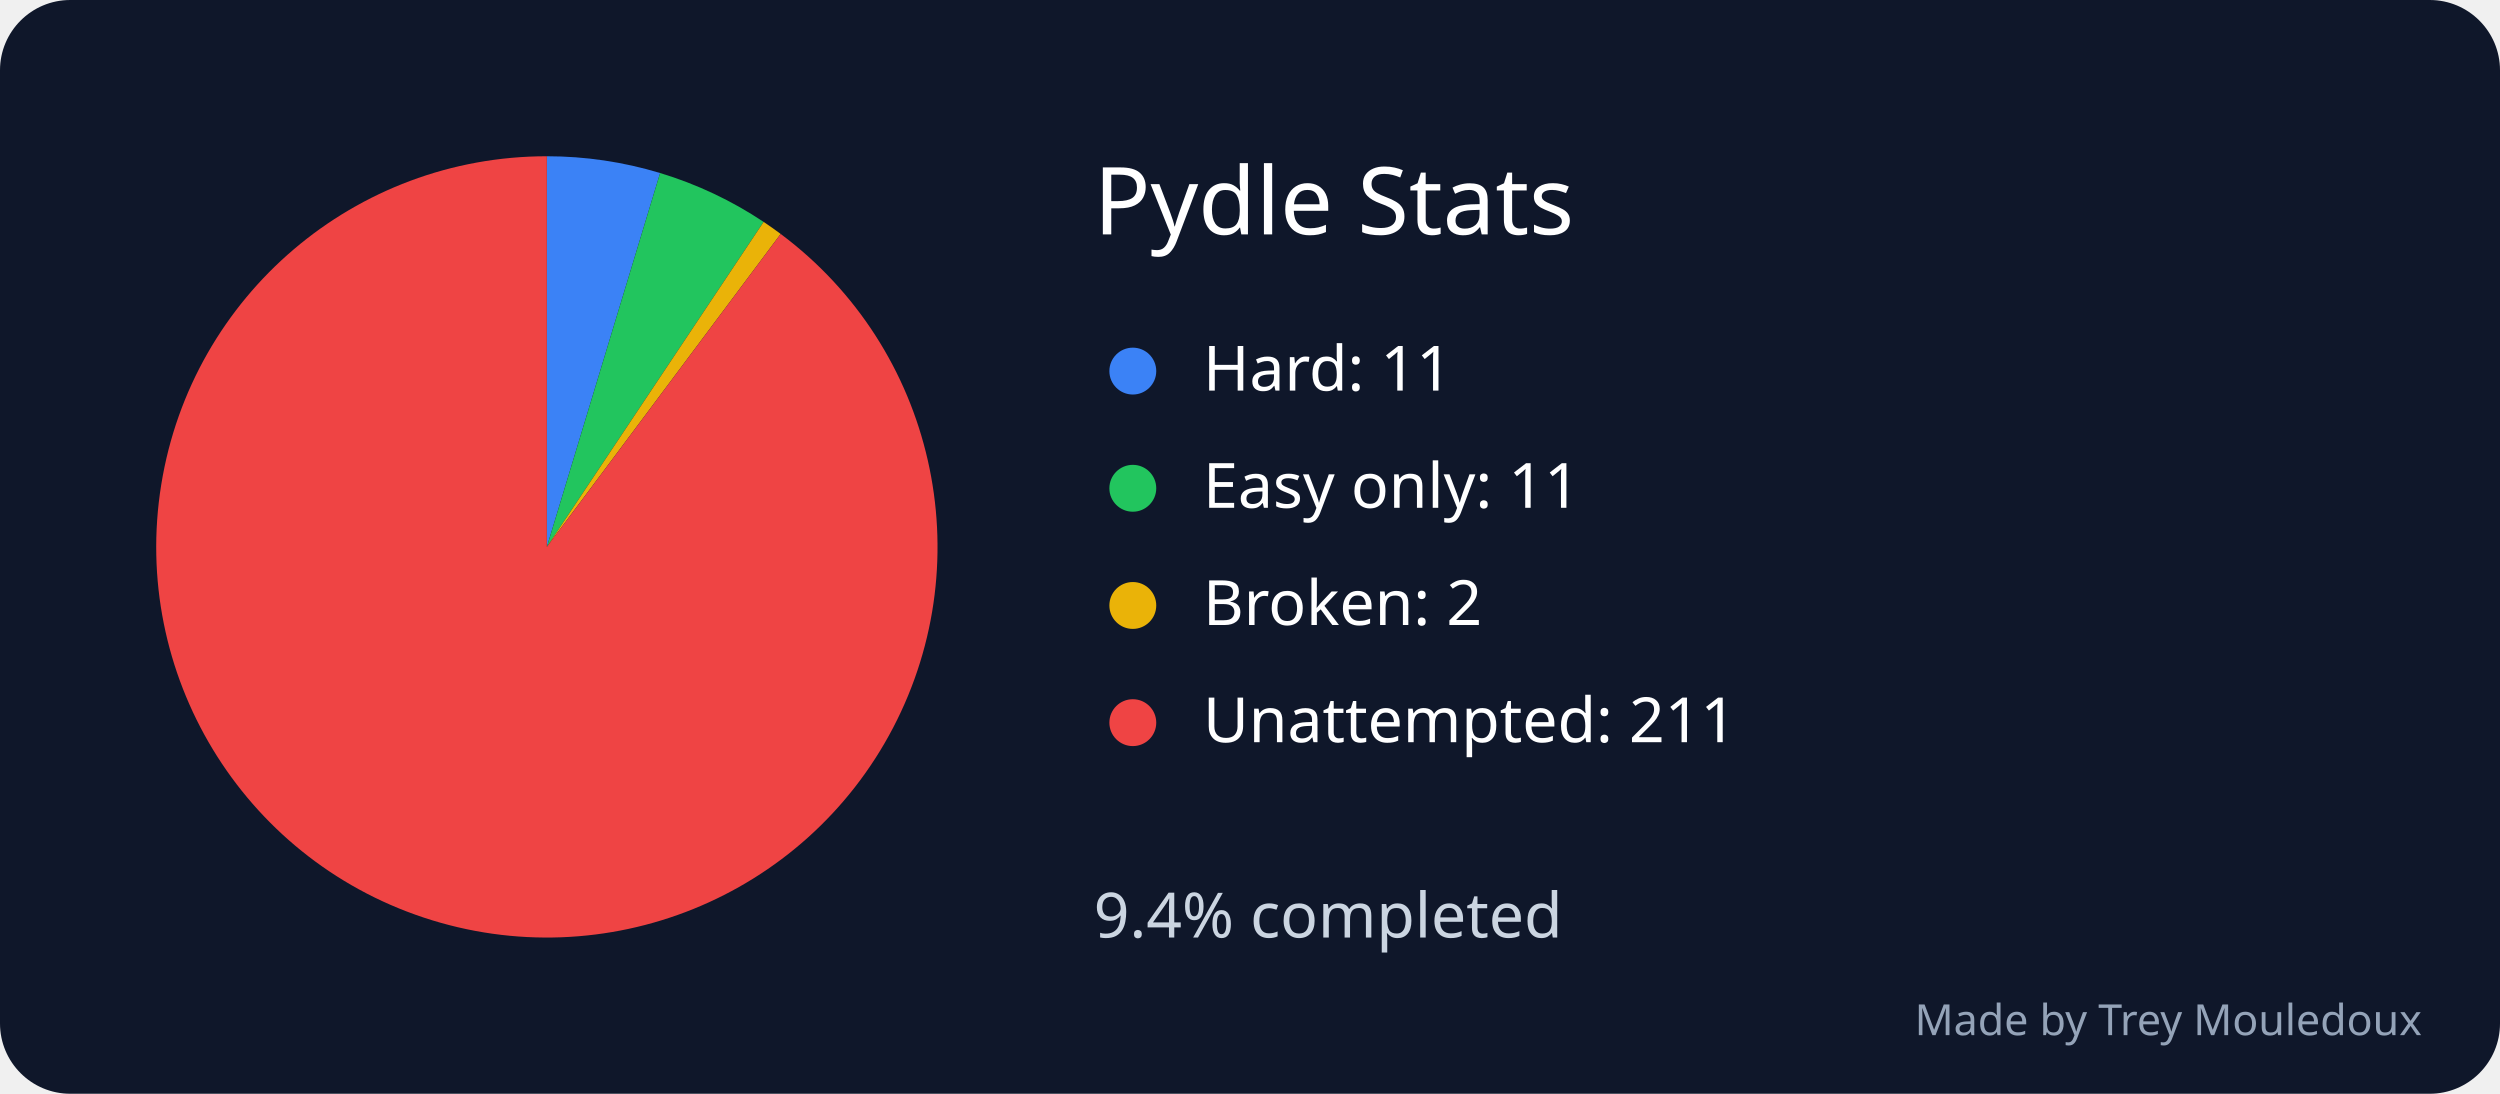
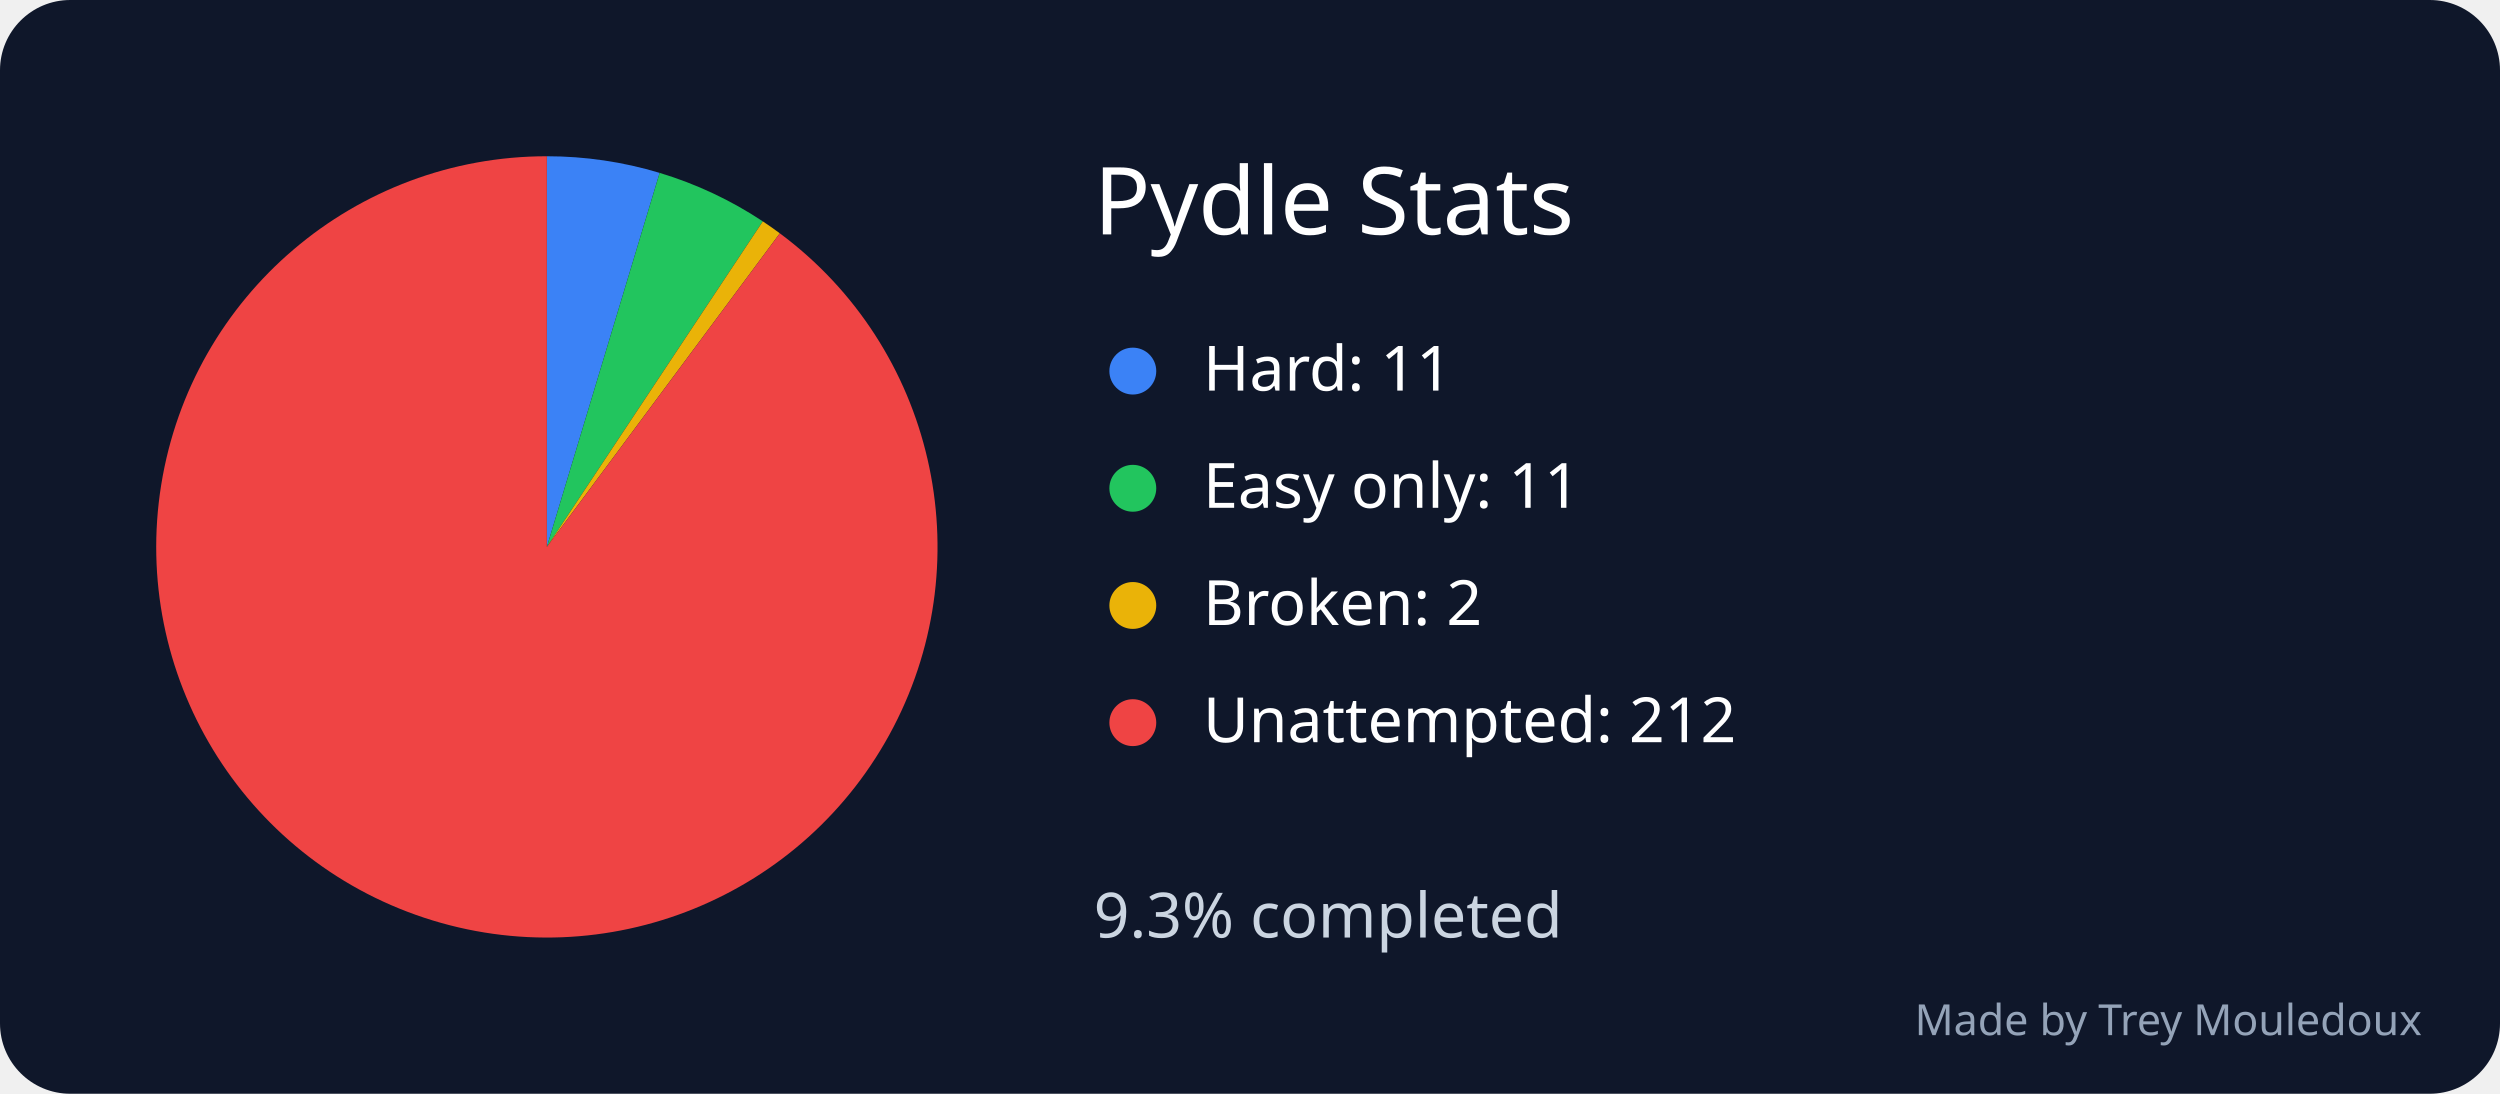
<svg xmlns="http://www.w3.org/2000/svg" width="640" height="280" viewBox="0 0 640 280" role="img" aria-labelledby="title desc">
  <rect width="640" height="280" rx="18" fill="#0f172a" />
  <text x="280" y="60" font-family="sans-serif" font-size="24" fill="white">Pydle Stats</text>
-   <path d="M 140 140 L 140 40 A 100 100 0 0 1 168.988 44.294 Z" fill="#3b82f6" />
+   <path d="M 140 140 L 140 40 A 100 100 0 0 1 168.869 44.258 Z" fill="#3b82f6" />
  <circle cx="290" cy="95" r="6" fill="#3b82f6" />
  <text x="308" y="100" font-family="sans-serif" font-size="16" fill="white">Hard: 11</text>
-   <path d="M 140 140 L 168.988 44.294 A 100 100 0 0 1 195.488 56.807 Z" fill="#22c55e" />
+   <path d="M 140 140 L 168.869 44.258 A 100 100 0 0 1 195.28 56.669 Z" fill="#22c55e" />
  <circle cx="290" cy="125" r="6" fill="#22c55e" />
  <text x="308" y="130" font-family="sans-serif" font-size="16" fill="white">Easy only: 11</text>
-   <path d="M 140 140 L 195.488 56.807 A 100 100 0 0 1 199.855 59.891 Z" fill="#eab308" />
+   <path d="M 140 140 L 195.28 56.669 A 100 100 0 0 1 199.637 59.729 Z" fill="#eab308" />
  <circle cx="290" cy="155" r="6" fill="#eab308" />
  <text x="308" y="160" font-family="sans-serif" font-size="16" fill="white">Broken: 2</text>
-   <path d="M 140 140 L 199.855 59.891 A 100 100 0 1 1 140 40 Z" fill="#ef4444" />
+   <path d="M 140 140 L 199.637 59.729 A 100 100 0 1 1 140 40 Z" fill="#ef4444" />
  <circle cx="290" cy="185" r="6" fill="#ef4444" />
-   <text x="308" y="190" font-family="sans-serif" font-size="16" fill="white">Unattempted: 211</text>
-   <text x="280" y="240" font-family="sans-serif" font-size="16" fill="#cbd5e1">9.4% completed</text>
+   <text x="308" y="190" font-family="sans-serif" font-size="16" fill="white">Unattempted: 212</text>
+   <text x="280" y="240" font-family="sans-serif" font-size="16" fill="#cbd5e1">9.3% completed</text>
  <text x="620" y="265" text-anchor="end" font-family="sans-serif" font-size="11" fill="#94a3b8">Made by Trey Mouledoux</text>
</svg>
